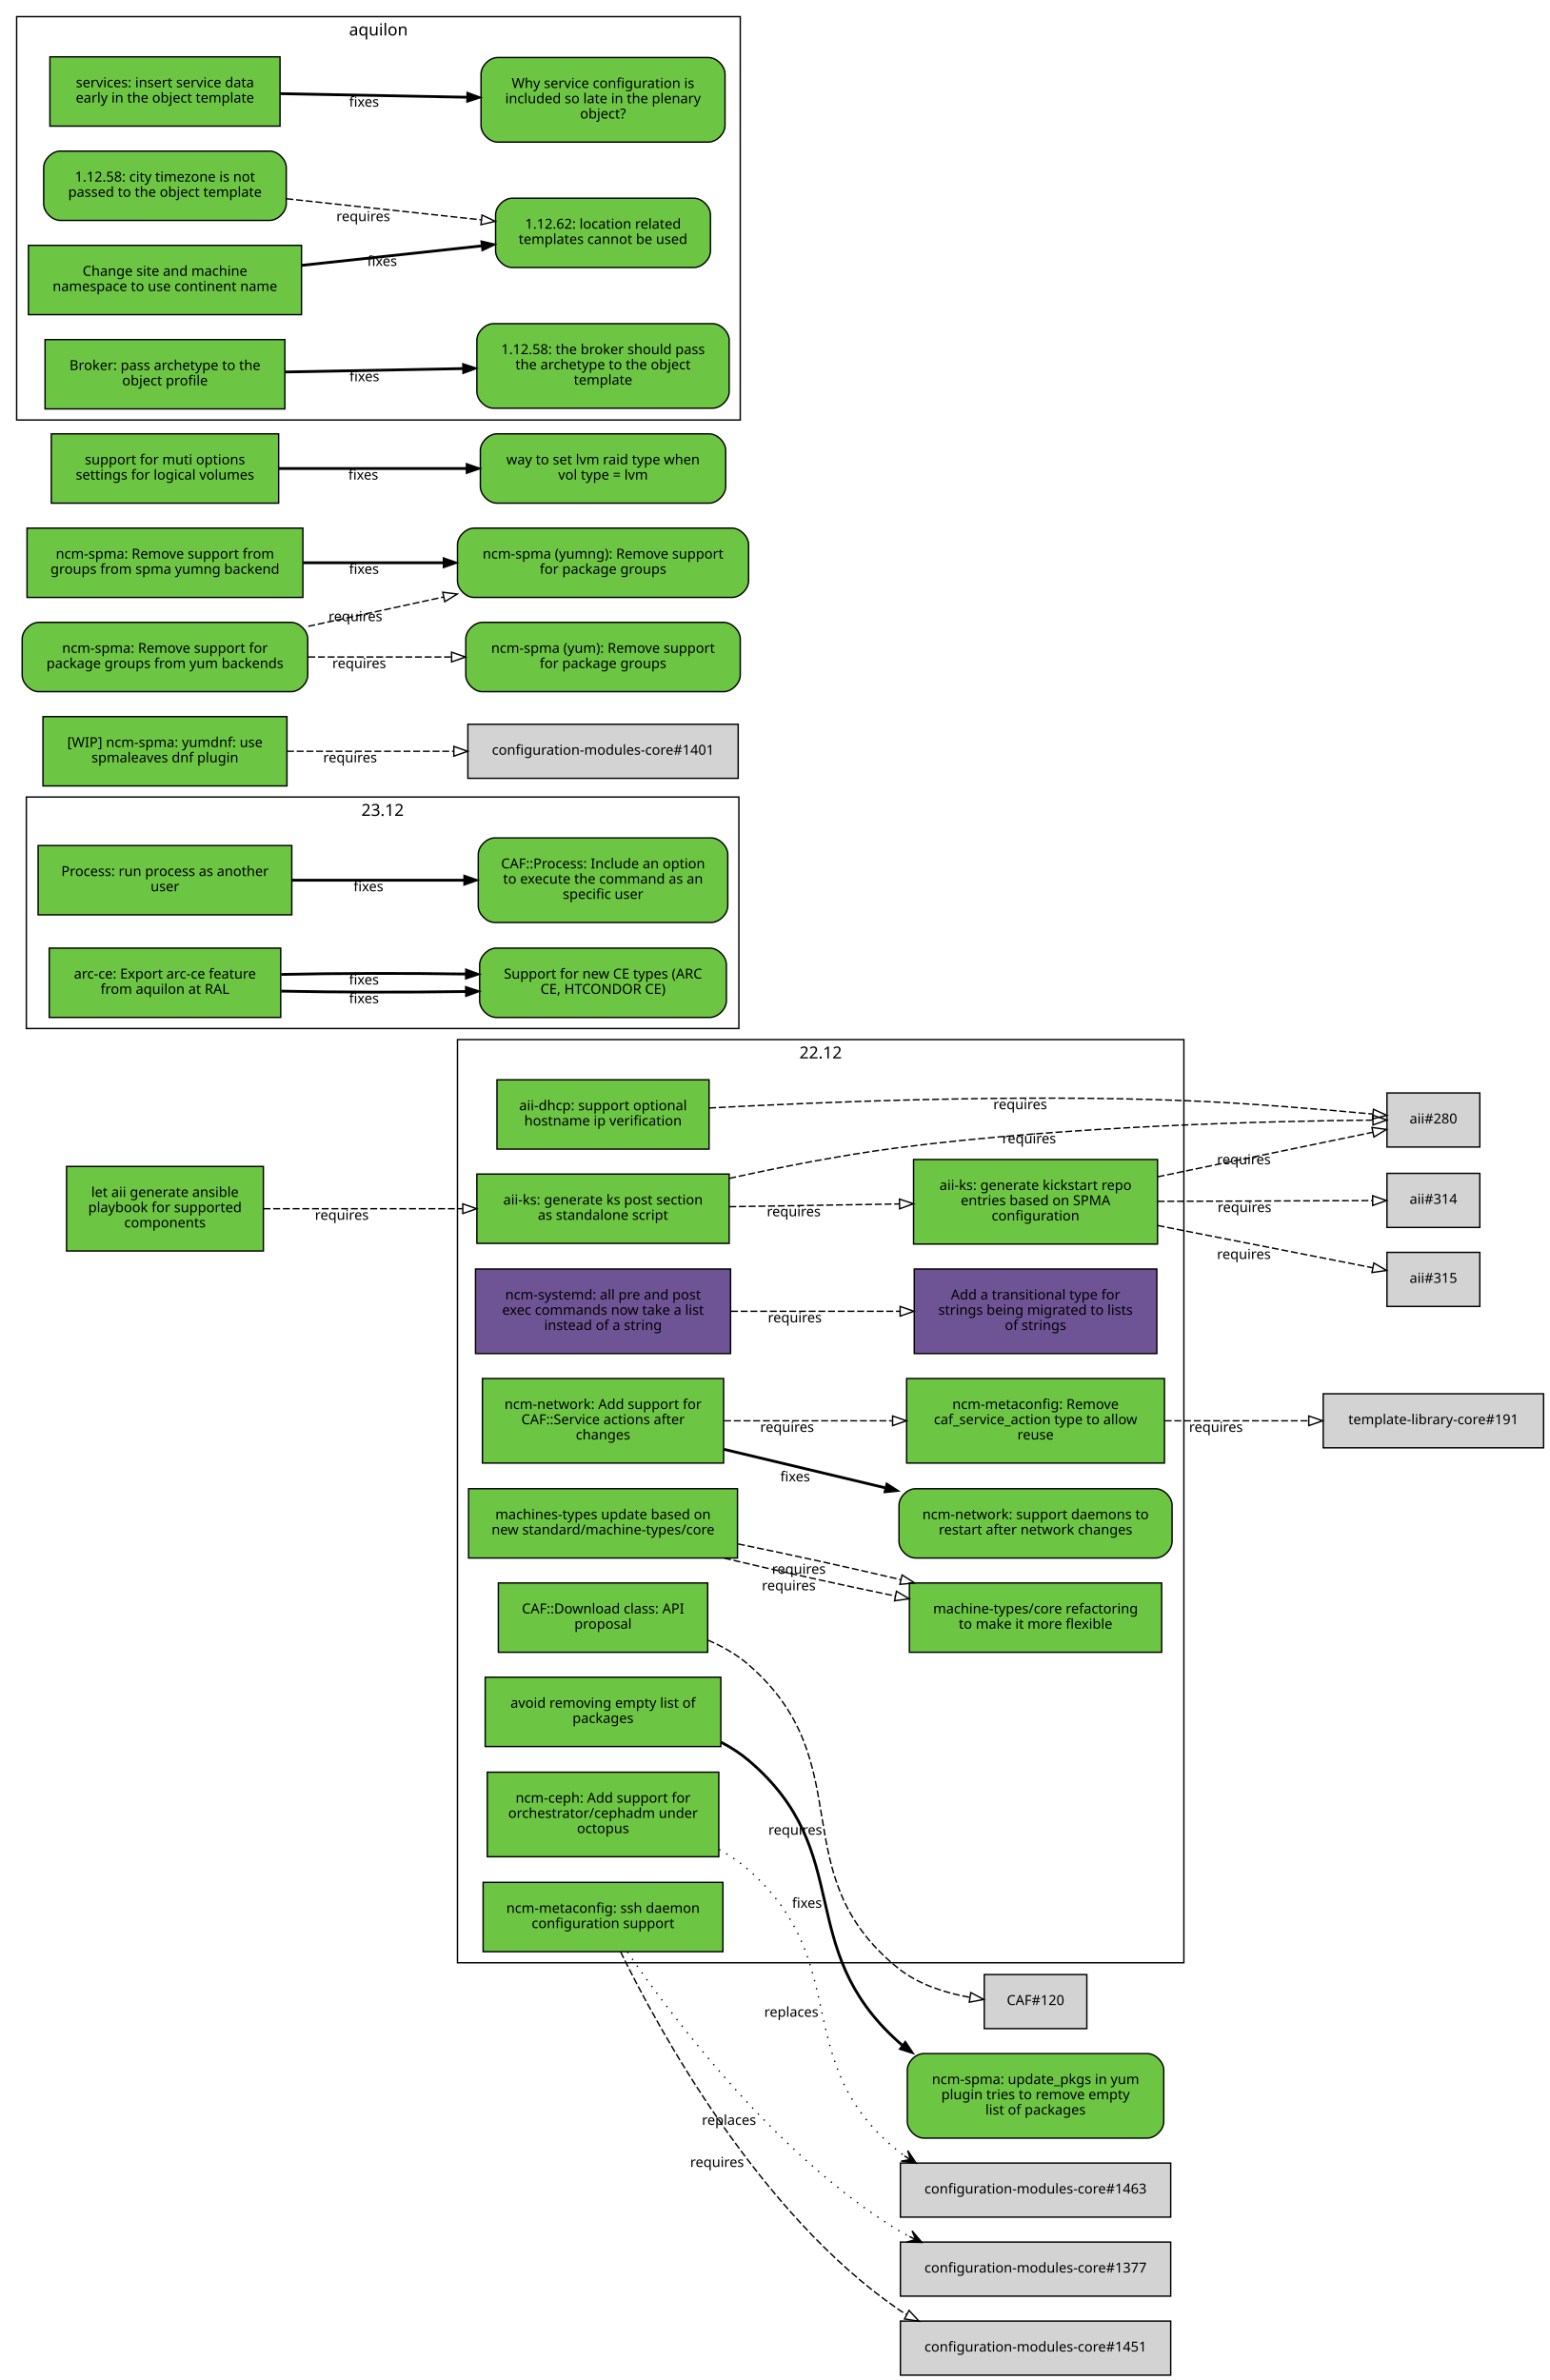
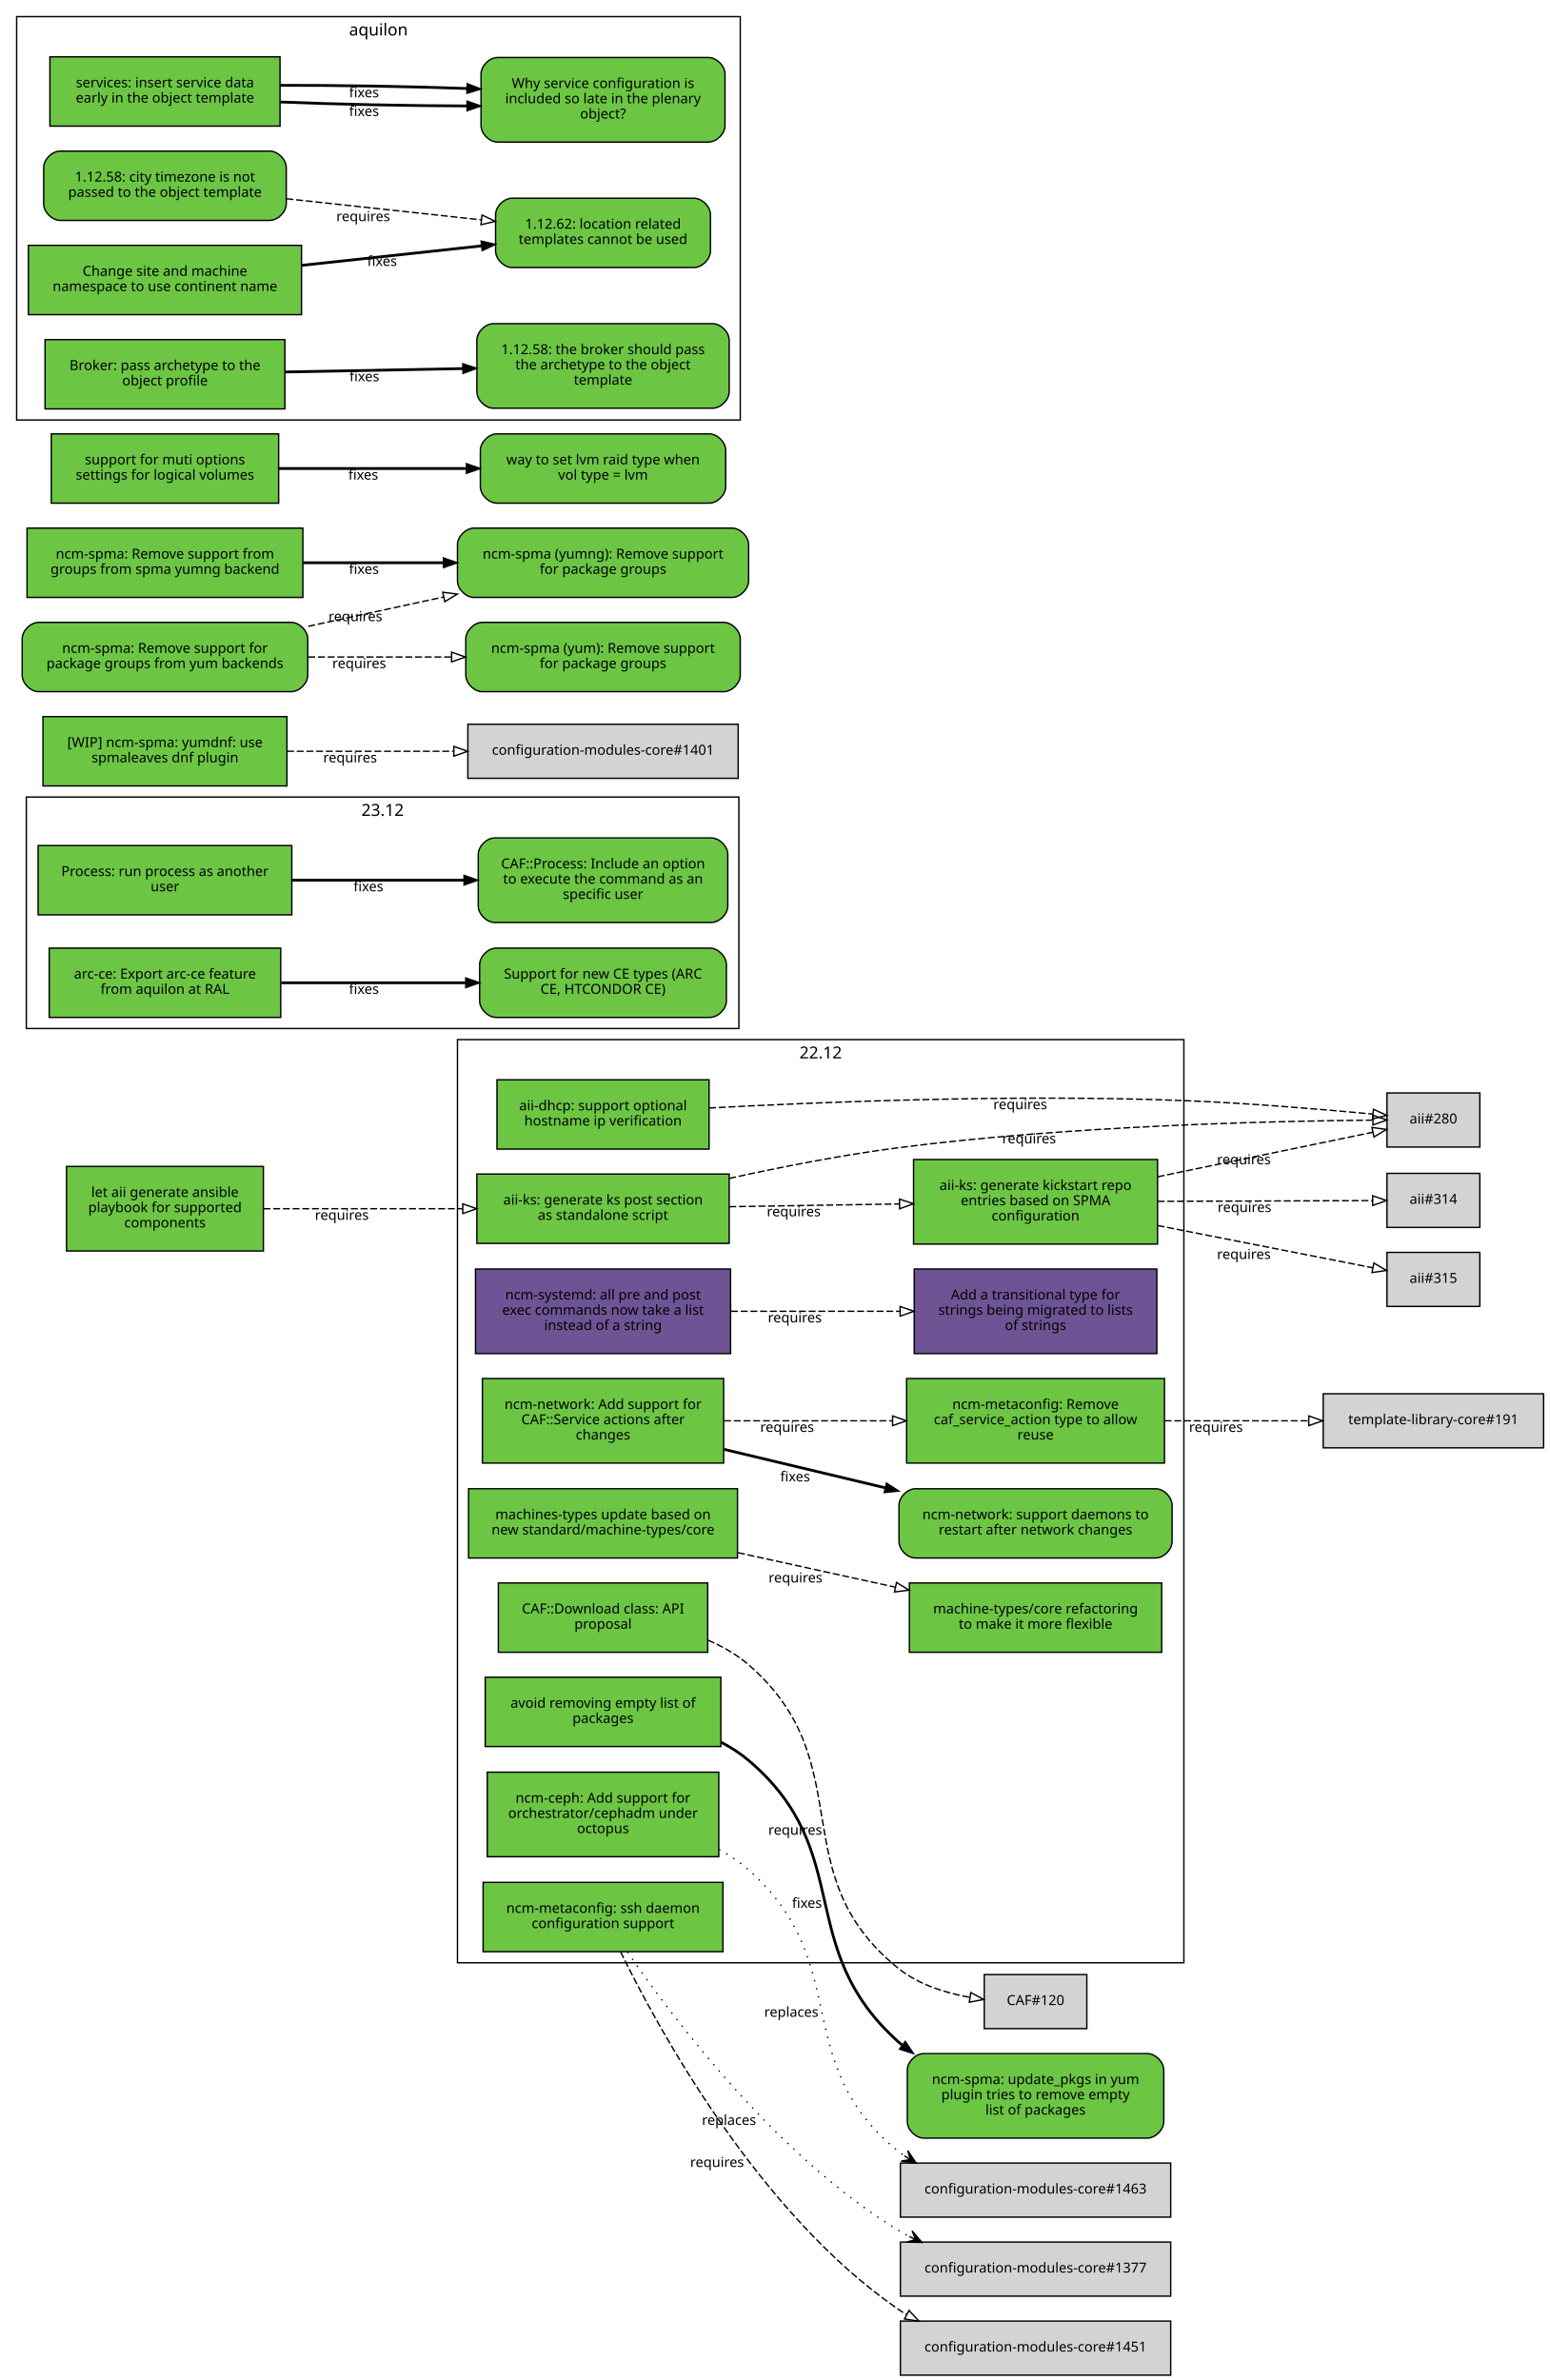
<svg xmlns="http://www.w3.org/2000/svg" xmlns:xlink="http://www.w3.org/1999/xlink" width="1118pt" height="1717pt" viewBox="0.00 0.00 1118.00 1717.00">
  <g id="graph0" class="graph" transform="scale(1 1) rotate(0) translate(4 1713)">
    <polygon fill="white" stroke="white" points="-4,5 -4,-1713 1115,-1713 1115,5 -4,5" />
    <g id="clust4" class="cluster">
      <polygon fill="none" stroke="black" points="15,-971 15,-1138 529,-1138 529,-971 15,-971" />
      <text text-anchor="middle" x="272" y="-1124.4" font-family="Sans" font-size="12.00">23.12</text>
    </g>
    <g id="clust3" class="cluster">
      <polygon fill="none" stroke="black" points="8,-1410 8,-1701 530,-1701 530,-1410 8,-1410" />
      <text text-anchor="middle" x="269" y="-1687.4" font-family="Sans" font-size="12.00">aquilon</text>
    </g>
    <g id="clust2" class="cluster">
      <polygon fill="none" stroke="black" points="326,-297 326,-963 850,-963 850,-297 326,-297" />
      <text text-anchor="middle" x="588" y="-949.4" font-family="Sans" font-size="12.00">22.12</text>
    </g>
    <g id="node1" class="node">
      <g id="a_node1">
        <a xlink:href="https://github.com/quattor/aii/pull/328" xlink:title="aii#328 (pull-request)" target="_parent">
          <polygon fill="#6cc644" stroke="black" points="522,-866 340,-866 340,-816 522,-816 522,-866" />
          <text text-anchor="middle" x="431" y="-844" font-family="Sans" font-size="10.00">aii-ks: generate ks post section</text>
          <text text-anchor="middle" x="431" y="-833" font-family="Sans" font-size="10.00">as standalone script</text>
        </a>
      </g>
    </g>
    <g id="node2" class="node">
      <polygon fill="lightgrey" stroke="black" points="1063.5,-924.5 996.5,-924.5 996.5,-885.5 1063.5,-885.5 1063.5,-924.5" />
      <text text-anchor="middle" x="1030" y="-902.5" font-family="Sans" font-size="10.00">aii#280</text>
    </g>
    <g id="edge1" class="edge">
      <path fill="none" stroke="black" stroke-dasharray="5,2" d="M522.01,-862.85C559.51,-871.124 603.643,-879.795 644,-885 767.437,-900.921 914.688,-904.265 986.027,-904.903" />
      <polygon fill="none" stroke="black" points="986.373,-908.406 996.399,-904.981 986.426,-901.406 986.373,-908.406" />
      <text text-anchor="middle" x="738.378" y="-888.167" font-family="Sans" font-size="10.00">requires</text>
    </g>
    <g id="node3" class="node">
      <g id="a_node3">
        <a xlink:href="https://github.com/quattor/aii/pull/316" xlink:title="aii#316 (pull-request)" target="_parent">
          <polygon fill="#6cc644" stroke="black" points="831,-876.5 655,-876.5 655,-815.5 831,-815.5 831,-876.5" />
          <text text-anchor="middle" x="743" y="-854.5" font-family="Sans" font-size="10.00">aii-ks: generate kickstart repo</text>
          <text text-anchor="middle" x="743" y="-843.5" font-family="Sans" font-size="10.00">entries based on SPMA</text>
          <text text-anchor="middle" x="743" y="-832.5" font-family="Sans" font-size="10.00">configuration</text>
        </a>
      </g>
    </g>
    <g id="edge2" class="edge">
      <path fill="none" stroke="black" stroke-dasharray="5,2" d="M522.081,-842.453C560.563,-843.074 605.56,-843.799 644.792,-844.432" />
      <polygon fill="none" stroke="black" points="644.843,-847.933 654.899,-844.595 644.956,-840.934 644.843,-847.933" />
      <text text-anchor="middle" x="568.561" y="-835.525" font-family="Sans" font-size="10.00">requires</text>
    </g>
    <g id="edge3" class="edge">
      <path fill="none" stroke="black" stroke-dasharray="5,2" d="M831.058,-864.023C882.518,-874.676 945.406,-887.695 986.29,-896.158" />
      <polygon fill="none" stroke="black" points="985.688,-899.608 996.19,-898.208 987.107,-892.753 985.688,-899.608" />
      <text text-anchor="middle" x="893.279" y="-873.044" font-family="Sans" font-size="10.00">requires</text>
    </g>
    <g id="node4" class="node">
      <polygon fill="lightgrey" stroke="black" points="1063.5,-866.5 996.5,-866.5 996.5,-827.5 1063.5,-827.5 1063.5,-866.5" />
      <text text-anchor="middle" x="1030" y="-844.5" font-family="Sans" font-size="10.00">aii#314</text>
    </g>
    <g id="edge4" class="edge">
      <path fill="none" stroke="black" stroke-dasharray="5,2" d="M831.058,-846.305C882.409,-846.486 945.14,-846.706 986.03,-846.849" />
      <polygon fill="none" stroke="black" points="986.177,-850.35 996.19,-846.885 986.202,-843.35 986.177,-850.35" />
      <text text-anchor="middle" x="893.741" y="-838.596" font-family="Sans" font-size="10.00">requires</text>
    </g>
    <g id="node5" class="node">
      <polygon fill="lightgrey" stroke="black" points="1063.5,-809.5 996.5,-809.5 996.5,-770.5 1063.5,-770.5 1063.5,-809.5" />
      <text text-anchor="middle" x="1030" y="-787.5" font-family="Sans" font-size="10.00">aii#315</text>
    </g>
    <g id="edge5" class="edge">
      <path fill="none" stroke="black" stroke-dasharray="5,2" d="M831.058,-828.894C882.518,-818.782 945.406,-806.425 986.29,-798.392" />
      <polygon fill="none" stroke="black" points="987.052,-801.809 996.19,-796.447 985.702,-794.941 987.052,-801.809" />
      <text text-anchor="middle" x="893.279" y="-804.738" font-family="Sans" font-size="10.00">requires</text>
    </g>
    <g id="node6" class="node">
      <g id="a_node6">
        <a xlink:href="https://github.com/quattor/aii/pull/299" xlink:title="aii#299 (pull-request)" target="_parent">
          <polygon fill="#6cc644" stroke="black" points="507.5,-934 354.5,-934 354.5,-884 507.5,-884 507.5,-934" />
          <text text-anchor="middle" x="431" y="-912" font-family="Sans" font-size="10.00">aii-dhcp: support optional</text>
          <text text-anchor="middle" x="431" y="-901" font-family="Sans" font-size="10.00">hostname ip verification</text>
        </a>
      </g>
    </g>
    <g id="edge6" class="edge">
      <path fill="none" stroke="black" stroke-dasharray="5,2" d="M507.534,-913.664C591.267,-918.168 730.317,-923.673 850,-919 896.634,-917.179 949.947,-912.699 986.175,-909.294" />
      <polygon fill="none" stroke="black" points="986.759,-912.754 996.382,-908.32 986.094,-905.786 986.759,-912.754" />
      <text text-anchor="middle" x="731.928" y="-912.779" font-family="Sans" font-size="10.00">requires</text>
    </g>
    <g id="node7" class="node">
      <g id="a_node7">
        <a xlink:href="https://github.com/quattor/aii/pull/331" xlink:title="aii#331 (pull-request)" target="_parent">
          <polygon fill="#6cc644" stroke="black" points="186,-871.5 44,-871.5 44,-810.5 186,-810.5 186,-871.5" />
          <text text-anchor="middle" x="115" y="-849.5" font-family="Sans" font-size="10.00">let aii generate ansible</text>
          <text text-anchor="middle" x="115" y="-838.5" font-family="Sans" font-size="10.00">playbook for supported</text>
          <text text-anchor="middle" x="115" y="-827.5" font-family="Sans" font-size="10.00">components</text>
        </a>
      </g>
    </g>
    <g id="edge7" class="edge">
      <path fill="none" stroke="black" stroke-dasharray="5,2" d="M186.077,-841C228.343,-841 282.883,-841 329.668,-841" />
      <polygon fill="none" stroke="black" points="329.834,-844.5 339.834,-841 329.834,-837.5 329.834,-844.5" />
      <text text-anchor="middle" x="242.574" y="-833" font-family="Sans" font-size="10.00">requires</text>
    </g>
    <g id="node8" class="node">
      <g id="a_node8">
        <a xlink:href="https://github.com/quattor/CAF/pull/257" xlink:title="CAF#257 (pull-request)" target="_parent">
          <polygon fill="#6cc644" stroke="black" points="206.5,-1103 23.5,-1103 23.5,-1053 206.5,-1053 206.5,-1103" />
          <text text-anchor="middle" x="115" y="-1081" font-family="Sans" font-size="10.00">Process: run process as another</text>
          <text text-anchor="middle" x="115" y="-1070" font-family="Sans" font-size="10.00">user</text>
        </a>
      </g>
    </g>
    <g id="node9" class="node">
      <g id="a_node9">
        <a xlink:href="https://github.com/quattor/CAF/issues/253" xlink:title="CAF#253 (issue)" target="_parent">
          <path fill="#6cc644" stroke="black" d="M509,-1108.5C509,-1108.5 353,-1108.5 353,-1108.5 347,-1108.5 341,-1102.5 341,-1096.5 341,-1096.5 341,-1059.5 341,-1059.5 341,-1053.5 347,-1047.5 353,-1047.5 353,-1047.5 509,-1047.5 509,-1047.5 515,-1047.5 521,-1053.5 521,-1059.5 521,-1059.5 521,-1096.5 521,-1096.5 521,-1102.5 515,-1108.5 509,-1108.5" />
          <text text-anchor="middle" x="431" y="-1086.5" font-family="Sans" font-size="10.00">CAF::Process: Include an option</text>
          <text text-anchor="middle" x="431" y="-1075.5" font-family="Sans" font-size="10.00">to execute the command as an</text>
          <text text-anchor="middle" x="431" y="-1064.5" font-family="Sans" font-size="10.00">specific user</text>
        </a>
      </g>
    </g>
    <g id="edge8" class="edge">
      <path fill="none" stroke="black" stroke-width="2" d="M206.822,-1078C245.561,-1078 290.88,-1078 330.522,-1078" />
      <polygon fill="black" stroke="black" points="330.737,-1081.5 340.737,-1078 330.737,-1074.5 330.737,-1081.5" />
      <text text-anchor="middle" x="261.782" y="-1070" font-family="Sans" font-size="10.00">fixes</text>
    </g>
    <g id="node10" class="node">
      <g id="a_node10">
        <a xlink:href="https://github.com/quattor/CAF/pull/110" xlink:title="CAF#110 (pull-request)" target="_parent">
          <polygon fill="#6cc644" stroke="black" points="506.5,-571 355.5,-571 355.5,-521 506.5,-521 506.5,-571" />
          <text text-anchor="middle" x="431" y="-549" font-family="Sans" font-size="10.00">CAF::Download class: API</text>
          <text text-anchor="middle" x="431" y="-538" font-family="Sans" font-size="10.00">proposal</text>
        </a>
      </g>
    </g>
    <g id="node11" class="node">
      <polygon fill="lightgrey" stroke="black" points="780,-288.5 706,-288.5 706,-249.5 780,-249.5 780,-288.5" />
      <text text-anchor="middle" x="743" y="-266.5" font-family="Sans" font-size="10.00">CAF#120</text>
    </g>
    <g id="edge9" class="edge">
      <path fill="none" stroke="black" stroke-dasharray="5,2" d="M506.663,-529.743C517.272,-525.203 527.46,-519.404 536,-512 617.996,-440.906 559.369,-360.936 644,-293 658.502,-281.359 677.83,-275.245 695.487,-272.077" />
      <polygon fill="none" stroke="black" points="696.281,-275.497 705.641,-270.532 695.228,-268.576 696.281,-275.497" />
      <text text-anchor="middle" x="569.666" y="-389.376" font-family="Sans" font-size="10.00">requires</text>
    </g>
    <g id="node12" class="node">
      <g id="a_node12">
        <a xlink:href="https://github.com/quattor/configuration-modules-core/pull/1554" xlink:title="configuration-modules-core#1554 (pull-request)" target="_parent">
          <polygon fill="#6cc644" stroke="black" points="516,-503 346,-503 346,-453 516,-453 516,-503" />
          <text text-anchor="middle" x="431" y="-481" font-family="Sans" font-size="10.00">avoid removing empty list of</text>
          <text text-anchor="middle" x="431" y="-470" font-family="Sans" font-size="10.00">packages</text>
        </a>
      </g>
    </g>
    <g id="node13" class="node">
      <g id="a_node13">
        <a xlink:href="https://github.com/quattor/configuration-modules-core/issues/1553" xlink:title="configuration-modules-core#1553 (issue)" target="_parent">
          <path fill="#6cc644" stroke="black" d="M823.5,-231.5C823.5,-231.5 662.5,-231.5 662.5,-231.5 656.5,-231.5 650.5,-225.5 650.5,-219.5 650.5,-219.5 650.5,-182.5 650.5,-182.5 650.5,-176.5 656.5,-170.5 662.5,-170.5 662.5,-170.5 823.5,-170.5 823.5,-170.5 829.5,-170.5 835.5,-176.5 835.5,-182.5 835.5,-182.5 835.5,-219.5 835.5,-219.5 835.5,-225.5 829.5,-231.5 823.5,-231.5" />
          <text text-anchor="middle" x="743" y="-209.5" font-family="Sans" font-size="10.00">ncm-spma: update_pkgs in yum</text>
          <text text-anchor="middle" x="743" y="-198.5" font-family="Sans" font-size="10.00">plugin tries to remove empty</text>
          <text text-anchor="middle" x="743" y="-187.5" font-family="Sans" font-size="10.00">list of packages</text>
        </a>
      </g>
    </g>
    <g id="edge10" class="edge">
      <path fill="none" stroke="black" stroke-width="2" d="M516.245,-456.094C523.325,-452.382 530.042,-448.051 536,-443 613.95,-376.91 567.867,-308.175 644,-240 644.853,-239.237 645.722,-238.487 646.607,-237.751" />
      <polygon fill="black" stroke="black" points="649.049,-240.295 654.952,-231.497 644.851,-234.694 649.049,-240.295" />
      <text text-anchor="middle" x="578.136" y="-336.67" font-family="Sans" font-size="10.00">fixes</text>
    </g>
    <g id="node14" class="node">
      <g id="a_node14">
        <a xlink:href="https://github.com/quattor/configuration-modules-core/pull/1490" xlink:title="configuration-modules-core#1490 (pull-request)" target="_parent">
          <polygon fill="#6cc644" stroke="black" points="514.5,-434.5 347.5,-434.5 347.5,-373.5 514.5,-373.5 514.5,-434.5" />
          <text text-anchor="middle" x="431" y="-412.5" font-family="Sans" font-size="10.00">ncm-ceph: Add support for</text>
          <text text-anchor="middle" x="431" y="-401.5" font-family="Sans" font-size="10.00">orchestrator/cephadm under</text>
          <text text-anchor="middle" x="431" y="-390.5" font-family="Sans" font-size="10.00">octopus</text>
        </a>
      </g>
    </g>
    <g id="node15" class="node">
      <polygon fill="lightgrey" stroke="black" points="840.5,-152.5 645.5,-152.5 645.5,-113.5 840.5,-113.5 840.5,-152.5" />
      <text text-anchor="middle" x="743" y="-130.5" font-family="Sans" font-size="10.00">configuration-modules-core#1463</text>
    </g>
    <g id="edge11" class="edge">
      <path fill="none" stroke="black" stroke-dasharray="1,5" d="M514.726,-378.745C522.371,-374.525 529.626,-369.641 536,-364 612.526,-296.267 564.54,-225.267 644,-161 645.372,-159.891 646.785,-158.825 648.235,-157.802" />
      <polygon fill="black" stroke="black" points="656.899,-152.392 650.801,-161.505 652.658,-155.04 648.417,-157.688 648.417,-157.688 648.417,-157.688 652.658,-155.04 646.034,-153.871 656.899,-152.392 656.899,-152.392" />
      <text text-anchor="middle" x="566.844" y="-258.019" font-family="Sans" font-size="10.00">replaces</text>
    </g>
    <g id="node16" class="node">
      <g id="a_node16">
        <a xlink:href="https://github.com/quattor/configuration-modules-core/pull/1464" xlink:title="configuration-modules-core#1464 (pull-request)" target="_parent">
          <polygon fill="#6e5494" stroke="black" points="523,-797.5 339,-797.5 339,-736.5 523,-736.5 523,-797.5" />
          <text text-anchor="middle" x="431" y="-775.5" font-family="Sans" font-size="10.00">ncm-systemd: all pre and post</text>
          <text text-anchor="middle" x="431" y="-764.5" font-family="Sans" font-size="10.00">exec commands now take a list</text>
          <text text-anchor="middle" x="431" y="-753.5" font-family="Sans" font-size="10.00">instead of a string</text>
        </a>
      </g>
    </g>
    <g id="node17" class="node">
      <g id="a_node17">
        <a xlink:href="https://github.com/quattor/template-library-core/pull/212" xlink:title="template-library-core#212 (pull-request)" target="_parent">
          <polygon fill="#6e5494" stroke="black" points="830.5,-797.5 655.5,-797.5 655.5,-736.5 830.5,-736.5 830.5,-797.5" />
          <text text-anchor="middle" x="743" y="-775.5" font-family="Sans" font-size="10.00">Add a transitional type for</text>
          <text text-anchor="middle" x="743" y="-764.5" font-family="Sans" font-size="10.00">strings being migrated to lists</text>
          <text text-anchor="middle" x="743" y="-753.5" font-family="Sans" font-size="10.00">of strings</text>
        </a>
      </g>
    </g>
    <g id="edge12" class="edge">
      <path fill="none" stroke="black" stroke-dasharray="5,2" d="M523.334,-767C561.615,-767 606.168,-767 645.032,-767" />
      <polygon fill="none" stroke="black" points="645.306,-770.5 655.306,-767 645.306,-763.5 645.306,-770.5" />
      <text text-anchor="middle" x="569.323" y="-759" font-family="Sans" font-size="10.00">requires</text>
    </g>
    <g id="node18" class="node">
      <g id="a_node18">
        <a xlink:href="https://github.com/quattor/configuration-modules-core/pull/1452" xlink:title="configuration-modules-core#1452 (pull-request)" target="_parent">
          <polygon fill="#6cc644" stroke="black" points="517.5,-355 344.5,-355 344.5,-305 517.5,-305 517.5,-355" />
          <text text-anchor="middle" x="431" y="-333" font-family="Sans" font-size="10.00">ncm-metaconfig: ssh daemon</text>
          <text text-anchor="middle" x="431" y="-322" font-family="Sans" font-size="10.00">configuration support</text>
        </a>
      </g>
    </g>
    <g id="node19" class="node">
      <polygon fill="lightgrey" stroke="black" points="840.5,-95.5 645.5,-95.5 645.5,-56.5 840.5,-56.5 840.5,-95.5" />
      <text text-anchor="middle" x="743" y="-73.5" font-family="Sans" font-size="10.00">configuration-modules-core#1377</text>
    </g>
    <g id="edge13" class="edge">
      <path fill="none" stroke="black" stroke-dasharray="1,5" d="M448.592,-304.774C480.663,-258.023 555.825,-157.797 644,-104 646.514,-102.466 649.115,-101.014 651.781,-99.638" />
      <polygon fill="black" stroke="black" points="661.066,-95.252 653.946,-103.593 656.545,-97.388 652.024,-99.524 652.024,-99.524 652.024,-99.524 656.545,-97.388 650.102,-95.455 661.066,-95.252 661.066,-95.252" />
      <text text-anchor="middle" x="521.876" y="-180.055" font-family="Sans" font-size="10.00">replaces</text>
    </g>
    <g id="node20" class="node">
      <polygon fill="lightgrey" stroke="black" points="840.5,-38.5 645.5,-38.5 645.5,0.5 840.5,0.5 840.5,-38.5" />
      <text text-anchor="middle" x="743" y="-16.5" font-family="Sans" font-size="10.00">configuration-modules-core#1451</text>
    </g>
    <g id="edge14" class="edge">
      <path fill="none" stroke="black" stroke-dasharray="5,2" d="M443.682,-304.881C470.729,-249.528 543.134,-116.463 644,-47 645.895,-45.695 647.849,-44.451 649.853,-43.264" />
      <polygon fill="none" stroke="black" points="651.751,-46.219 658.922,-38.42 648.453,-40.044 651.751,-46.219" />
      <text text-anchor="middle" x="513.239" y="-149.689" font-family="Sans" font-size="10.00">requires</text>
    </g>
    <g id="node21" class="node">
      <g id="a_node21">
        <a xlink:href="https://github.com/quattor/configuration-modules-core/pull/1336" xlink:title="configuration-modules-core#1336 (pull-request)" target="_parent">
          <polygon fill="#6cc644" stroke="black" points="518,-718.5 344,-718.5 344,-657.5 518,-657.5 518,-718.5" />
          <text text-anchor="middle" x="431" y="-696.5" font-family="Sans" font-size="10.00">ncm-network: Add support for</text>
          <text text-anchor="middle" x="431" y="-685.5" font-family="Sans" font-size="10.00">CAF::Service actions after</text>
          <text text-anchor="middle" x="431" y="-674.5" font-family="Sans" font-size="10.00">changes</text>
        </a>
      </g>
    </g>
    <g id="node22" class="node">
      <g id="a_node22">
        <a xlink:href="https://github.com/quattor/configuration-modules-core/pull/1335" xlink:title="configuration-modules-core#1335 (pull-request)" target="_parent">
          <polygon fill="#6cc644" stroke="black" points="836,-718.5 650,-718.5 650,-657.5 836,-657.5 836,-718.5" />
          <text text-anchor="middle" x="743" y="-696.5" font-family="Sans" font-size="10.00">ncm-metaconfig: Remove</text>
          <text text-anchor="middle" x="743" y="-685.5" font-family="Sans" font-size="10.00">caf_service_action type to allow</text>
          <text text-anchor="middle" x="743" y="-674.5" font-family="Sans" font-size="10.00">reuse</text>
        </a>
      </g>
    </g>
    <g id="edge15" class="edge">
      <path fill="none" stroke="black" stroke-dasharray="5,2" d="M518.352,-688C556.011,-688 600.444,-688 639.742,-688" />
      <polygon fill="none" stroke="black" points="639.88,-691.5 649.88,-688 639.88,-684.5 639.88,-691.5" />
      <text text-anchor="middle" x="563.78" y="-680" font-family="Sans" font-size="10.00">requires</text>
    </g>
    <g id="node23" class="node">
      <g id="a_node23">
        <a xlink:href="https://github.com/quattor/configuration-modules-core/issues/1071" xlink:title="configuration-modules-core#1071 (issue)" target="_parent">
          <path fill="#6cc644" stroke="black" d="M829.5,-639C829.5,-639 656.5,-639 656.5,-639 650.5,-639 644.5,-633 644.5,-627 644.5,-627 644.5,-601 644.5,-601 644.5,-595 650.5,-589 656.5,-589 656.5,-589 829.5,-589 829.5,-589 835.5,-589 841.5,-595 841.5,-601 841.5,-601 841.5,-627 841.5,-627 841.5,-633 835.5,-639 829.5,-639" />
          <text text-anchor="middle" x="743" y="-617" font-family="Sans" font-size="10.00">ncm-network: support daemons to</text>
          <text text-anchor="middle" x="743" y="-606" font-family="Sans" font-size="10.00">restart after network changes</text>
        </a>
      </g>
    </g>
    <g id="edge16" class="edge">
      <path fill="none" stroke="black" stroke-width="2" d="M518.352,-667.387C554.286,-658.809 596.389,-648.759 634.312,-639.706" />
      <polygon fill="black" stroke="black" points="635.457,-643.031 644.371,-637.305 633.832,-636.223 635.457,-643.031" />
      <text text-anchor="middle" x="569.612" y="-644.286" font-family="Sans" font-size="10.00">fixes</text>
    </g>
    <g id="node24" class="node">
      <polygon fill="lightgrey" stroke="black" points="1109.5,-707.5 950.5,-707.5 950.5,-668.5 1109.5,-668.5 1109.5,-707.5" />
      <text text-anchor="middle" x="1030" y="-685.5" font-family="Sans" font-size="10.00">template-library-core#191</text>
    </g>
    <g id="edge17" class="edge">
      <path fill="none" stroke="black" stroke-dasharray="5,2" d="M836.138,-688C869.447,-688 906.968,-688 940.003,-688" />
      <polygon fill="none" stroke="black" points="940.101,-691.5 950.101,-688 940.101,-684.5 940.101,-691.5" />
      <text text-anchor="middle" x="873.142" y="-680" font-family="Sans" font-size="10.00">requires</text>
    </g>
    <g id="node25" class="node">
      <g id="a_node25">
        <a xlink:href="https://github.com/quattor/configuration-modules-core/pull/1507" xlink:title="configuration-modules-core#1507 (pull-request)" target="_parent">
          <polygon fill="#6cc644" stroke="black" points="203,-1196 27,-1196 27,-1146 203,-1146 203,-1196" />
          <text text-anchor="middle" x="115" y="-1174" font-family="Sans" font-size="10.00">[WIP] ncm-spma: yumdnf: use</text>
          <text text-anchor="middle" x="115" y="-1163" font-family="Sans" font-size="10.00">spmaleaves dnf plugin</text>
        </a>
      </g>
    </g>
    <g id="node26" class="node">
      <polygon fill="lightgrey" stroke="black" points="528.5,-1190.5 333.5,-1190.5 333.5,-1151.5 528.5,-1151.5 528.5,-1190.5" />
      <text text-anchor="middle" x="431" y="-1168.5" font-family="Sans" font-size="10.00">configuration-modules-core#1401</text>
    </g>
    <g id="edge18" class="edge">
      <path fill="none" stroke="black" stroke-dasharray="5,2" d="M203.05,-1171C240.203,-1171 283.927,-1171 323.027,-1171" />
      <polygon fill="none" stroke="black" points="323.391,-1174.5 333.391,-1171 323.391,-1167.5 323.391,-1174.5" />
      <text text-anchor="middle" x="248.549" y="-1163" font-family="Sans" font-size="10.00">requires</text>
    </g>
    <g id="node27" class="node">
      <g id="a_node27">
        <a xlink:href="https://github.com/quattor/configuration-modules-core/pull/1148" xlink:title="configuration-modules-core#1148 (pull-request)" target="_parent">
          <polygon fill="#6cc644" stroke="black" points="214.5,-1332 15.5,-1332 15.5,-1282 214.5,-1282 214.5,-1332" />
          <text text-anchor="middle" x="115" y="-1310" font-family="Sans" font-size="10.00">ncm-spma: Remove support from</text>
          <text text-anchor="middle" x="115" y="-1299" font-family="Sans" font-size="10.00">groups from spma yumng backend</text>
        </a>
      </g>
    </g>
    <g id="node28" class="node">
      <g id="a_node28">
        <a xlink:href="https://github.com/quattor/configuration-modules-core/issues/952" xlink:title="configuration-modules-core#952 (issue)" target="_parent">
          <path fill="#6cc644" stroke="black" d="M524,-1332C524,-1332 338,-1332 338,-1332 332,-1332 326,-1326 326,-1320 326,-1320 326,-1294 326,-1294 326,-1288 332,-1282 338,-1282 338,-1282 524,-1282 524,-1282 530,-1282 536,-1288 536,-1294 536,-1294 536,-1320 536,-1320 536,-1326 530,-1332 524,-1332" />
          <text text-anchor="middle" x="431" y="-1310" font-family="Sans" font-size="10.00">ncm-spma (yumng): Remove support</text>
          <text text-anchor="middle" x="431" y="-1299" font-family="Sans" font-size="10.00">for package groups</text>
        </a>
      </g>
    </g>
    <g id="edge19" class="edge">
      <path fill="none" stroke="black" stroke-width="2" d="M214.921,-1307C246.933,-1307 282.695,-1307 315.726,-1307" />
      <polygon fill="black" stroke="black" points="315.883,-1310.5 325.883,-1307 315.882,-1303.5 315.883,-1310.5" />
      <text text-anchor="middle" x="258.546" y="-1299" font-family="Sans" font-size="10.00">fixes</text>
    </g>
    <g id="node29" class="node">
      <g id="a_node29">
        <a xlink:href="https://github.com/quattor/configuration-modules-core/issues/950" xlink:title="configuration-modules-core#950 (issue)" target="_parent">
          <path fill="#6cc644" stroke="black" d="M206,-1264C206,-1264 24,-1264 24,-1264 18,-1264 12,-1258 12,-1252 12,-1252 12,-1226 12,-1226 12,-1220 18,-1214 24,-1214 24,-1214 206,-1214 206,-1214 212,-1214 218,-1220 218,-1226 218,-1226 218,-1252 218,-1252 218,-1258 212,-1264 206,-1264" />
          <text text-anchor="middle" x="115" y="-1242" font-family="Sans" font-size="10.00">ncm-spma: Remove support for</text>
          <text text-anchor="middle" x="115" y="-1231" font-family="Sans" font-size="10.00">package groups from yum backends</text>
        </a>
      </g>
    </g>
    <g id="node30" class="node">
      <g id="a_node30">
        <a xlink:href="https://github.com/quattor/configuration-modules-core/issues/951" xlink:title="configuration-modules-core#951 (issue)" target="_parent">
          <path fill="#6cc644" stroke="black" d="M518,-1264C518,-1264 344,-1264 344,-1264 338,-1264 332,-1258 332,-1252 332,-1252 332,-1226 332,-1226 332,-1220 338,-1214 344,-1214 344,-1214 518,-1214 518,-1214 524,-1214 530,-1220 530,-1226 530,-1226 530,-1252 530,-1252 530,-1258 524,-1264 518,-1264" />
          <text text-anchor="middle" x="431" y="-1242" font-family="Sans" font-size="10.00">ncm-spma (yum): Remove support</text>
          <text text-anchor="middle" x="431" y="-1231" font-family="Sans" font-size="10.00">for package groups</text>
        </a>
      </g>
    </g>
    <g id="edge20" class="edge">
      <path fill="none" stroke="black" stroke-dasharray="5,2" d="M218.381,-1239C251.386,-1239 288.071,-1239 321.502,-1239" />
      <polygon fill="none" stroke="black" points="321.765,-1242.5 331.765,-1239 321.765,-1235.5 321.765,-1242.5" />
      <text text-anchor="middle" x="255.107" y="-1231" font-family="Sans" font-size="10.00">requires</text>
    </g>
    <g id="edge21" class="edge">
      <path fill="none" stroke="black" stroke-dasharray="5,2" d="M218.381,-1261.17C249.602,-1267.93 284.116,-1275.41 316.053,-1282.32" />
      <polygon fill="none" stroke="black" points="315.361,-1285.75 325.876,-1284.45 316.843,-1278.91 315.361,-1285.75" />
      <text text-anchor="middle" x="252.372" y="-1264.86" font-family="Sans" font-size="10.00">requires</text>
    </g>
    <g id="node31" class="node">
      <g id="a_node31">
        <a xlink:href="https://github.com/quattor/template-library-grid/pull/241" xlink:title="template-library-grid#241 (pull-request)" target="_parent">
          <polygon fill="#6cc644" stroke="black" points="528,-639 334,-639 334,-589 528,-589 528,-639" />
          <text text-anchor="middle" x="431" y="-617" font-family="Sans" font-size="10.00">machines-types update based on</text>
          <text text-anchor="middle" x="431" y="-606" font-family="Sans" font-size="10.00">new standard/machine-types/core</text>
        </a>
      </g>
    </g>
    <g id="node32" class="node">
      <g id="a_node32">
        <a xlink:href="https://github.com/quattor/template-library-standard/pull/140" xlink:title="template-library-standard#140 (pull-request)" target="_parent">
          <polygon fill="#6cc644" stroke="black" points="834,-571 652,-571 652,-521 834,-521 834,-571" />
          <text text-anchor="middle" x="743" y="-549" font-family="Sans" font-size="10.00">machine-types/core refactoring</text>
          <text text-anchor="middle" x="743" y="-538" font-family="Sans" font-size="10.00">to make it more flexible</text>
        </a>
      </g>
    </g>
    <g id="edge22" class="edge">
-       <path fill="none" stroke="black" stroke-dasharray="5,2" d="M518.352,-588.935C556.669,-579.783 601.999,-569.76 641.797,-561.62" />
-       <polygon fill="none" stroke="black" points="642.684,-565.011 651.789,-559.592 641.292,-558.151 642.684,-565.011" />
-       <text text-anchor="middle" x="564.961" y="-565.698" font-family="Sans" font-size="10.00">requires</text>
-     </g>
-     <g id="edge24" class="edge">
-       <path fill="none" stroke="black" stroke-dasharray="5,2" d="M528.387,-599.158C565.75,-591.562 608.441,-582.196 645.787,-573.403" />
-       <polygon fill="none" stroke="black" points="646.741,-576.774 655.664,-571.061 645.126,-569.963 646.741,-576.774" />
-       <text text-anchor="middle" x="572.252" y="-577.595" font-family="Sans" font-size="10.00">requires</text>
+       <path fill="none" stroke="black" stroke-dasharray="5,2" d="M528.387,-592.857C564.372,-584.964 605.301,-575.986 641.636,-568.015" />
+       <polygon fill="none" stroke="black" points="642.736,-571.357 651.754,-565.796 641.237,-564.52 642.736,-571.357" />
+       <text text-anchor="middle" x="569.849" y="-571.375" font-family="Sans" font-size="10.00">requires</text>
    </g>
    <g id="node33" class="node">
      <g id="a_node33">
        <a xlink:href="https://github.com/quattor/template-library-grid/pull/232" xlink:title="template-library-grid#232 (pull-request)" target="_parent">
          <polygon fill="#6cc644" stroke="black" points="198.5,-1029 31.5,-1029 31.5,-979 198.5,-979 198.5,-1029" />
          <text text-anchor="middle" x="115" y="-1007" font-family="Sans" font-size="10.00">arc-ce: Export arc-ce feature</text>
          <text text-anchor="middle" x="115" y="-996" font-family="Sans" font-size="10.00">from aquilon at RAL</text>
        </a>
      </g>
    </g>
    <g id="node34" class="node">
      <g id="a_node34">
        <a xlink:href="https://github.com/quattor/template-library-grid/issues/221" xlink:title="template-library-grid#221 (issue)" target="_parent">
          <path fill="#6cc644" stroke="black" d="M508,-1029C508,-1029 354,-1029 354,-1029 348,-1029 342,-1023 342,-1017 342,-1017 342,-991 342,-991 342,-985 348,-979 354,-979 354,-979 508,-979 508,-979 514,-979 520,-985 520,-991 520,-991 520,-1017 520,-1017 520,-1023 514,-1029 508,-1029" />
          <text text-anchor="middle" x="431" y="-1007" font-family="Sans" font-size="10.00">Support for new CE types (ARC</text>
          <text text-anchor="middle" x="431" y="-996" font-family="Sans" font-size="10.00">CE, HTCONDOR CE)</text>
        </a>
      </g>
    </g>
    <g id="edge23" class="edge">
-       <path fill="none" stroke="black" stroke-width="2" d="M198.911,-997.968C239.702,-997.115 289.151,-997.022 331.823,-997.69" />
-       <polygon fill="black" stroke="black" points="331.888,-1001.19 341.947,-997.865 332.01,-994.193 331.888,-1001.19" />
-       <text text-anchor="middle" x="258.543" y="-989.251" font-family="Sans" font-size="10.00">fixes</text>
-     </g>
-     <g id="edge25" class="edge">
-       <path fill="none" stroke="black" stroke-width="2" d="M198.911,-1010.03C239.702,-1010.89 289.151,-1010.98 331.823,-1010.31" />
-       <polygon fill="black" stroke="black" points="332.01,-1013.81 341.947,-1010.13 331.888,-1006.81 332.01,-1013.81" />
-       <text text-anchor="middle" x="258.543" y="-1002.75" font-family="Sans" font-size="10.00">fixes</text>
+       <path fill="none" stroke="black" stroke-width="2" d="M198.911,-1004C239.702,-1004 289.151,-1004 331.823,-1004" />
+       <polygon fill="black" stroke="black" points="331.947,-1007.5 341.947,-1004 331.947,-1000.5 331.947,-1007.5" />
+       <text text-anchor="middle" x="258.543" y="-996" font-family="Sans" font-size="10.00">fixes</text>
    </g>
    <g id="node35" class="node">
      <g id="a_node35">
        <a xlink:href="https://github.com/quattor/template-library-standard/pull/151" xlink:title="template-library-standard#151 (pull-request)" target="_parent">
          <polygon fill="#6cc644" stroke="black" points="197,-1400 33,-1400 33,-1350 197,-1350 197,-1400" />
          <text text-anchor="middle" x="115" y="-1378" font-family="Sans" font-size="10.00">support for muti options</text>
          <text text-anchor="middle" x="115" y="-1367" font-family="Sans" font-size="10.00">settings for logical volumes</text>
        </a>
      </g>
    </g>
    <g id="node36" class="node">
      <g id="a_node36">
        <a xlink:href="https://github.com/quattor/template-library-standard/issues/150" xlink:title="template-library-standard#150 (issue)" target="_parent">
          <path fill="#6cc644" stroke="black" d="M507.5,-1400C507.5,-1400 354.5,-1400 354.5,-1400 348.5,-1400 342.5,-1394 342.5,-1388 342.5,-1388 342.5,-1362 342.5,-1362 342.5,-1356 348.5,-1350 354.5,-1350 354.5,-1350 507.5,-1350 507.5,-1350 513.5,-1350 519.5,-1356 519.5,-1362 519.5,-1362 519.5,-1388 519.5,-1388 519.5,-1394 513.5,-1400 507.5,-1400" />
          <text text-anchor="middle" x="431" y="-1378" font-family="Sans" font-size="10.00">way to set lvm raid type when</text>
          <text text-anchor="middle" x="431" y="-1367" font-family="Sans" font-size="10.00">vol type = lvm</text>
        </a>
      </g>
    </g>
-     <g id="edge26" class="edge">
+     <g id="edge24" class="edge">
      <path fill="none" stroke="black" stroke-width="2" d="M197.271,-1375C238.574,-1375 289.071,-1375 332.459,-1375" />
      <polygon fill="black" stroke="black" points="332.461,-1378.5 342.461,-1375 332.461,-1371.5 332.461,-1378.5" />
      <text text-anchor="middle" x="258.071" y="-1367" font-family="Sans" font-size="10.00">fixes</text>
    </g>
    <g id="node37" class="node">
      <g id="a_node37">
        <a xlink:href="https://github.com/quattor/aquilon/pull/115" xlink:title="aquilon#115 (pull-request)" target="_parent">
          <polygon fill="#6cc644" stroke="black" points="198,-1672 32,-1672 32,-1622 198,-1622 198,-1672" />
          <text text-anchor="middle" x="115" y="-1650" font-family="Sans" font-size="10.00">services: insert service data</text>
          <text text-anchor="middle" x="115" y="-1639" font-family="Sans" font-size="10.00">early in the object template</text>
        </a>
      </g>
    </g>
    <g id="node38" class="node">
      <g id="a_node38">
        <a xlink:href="https://github.com/quattor/aquilon/issues/109" xlink:title="aquilon#109 (issue)" target="_parent">
          <path fill="#6cc644" stroke="black" d="M507,-1671.5C507,-1671.5 355,-1671.5 355,-1671.5 349,-1671.5 343,-1665.5 343,-1659.5 343,-1659.5 343,-1622.5 343,-1622.5 343,-1616.5 349,-1610.5 355,-1610.5 355,-1610.5 507,-1610.5 507,-1610.5 513,-1610.5 519,-1616.5 519,-1622.5 519,-1622.5 519,-1659.5 519,-1659.5 519,-1665.5 513,-1671.5 507,-1671.5" />
          <text text-anchor="middle" x="431" y="-1649.5" font-family="Sans" font-size="10.00">Why service configuration is</text>
          <text text-anchor="middle" x="431" y="-1638.5" font-family="Sans" font-size="10.00">included so late in the plenary</text>
          <text text-anchor="middle" x="431" y="-1627.5" font-family="Sans" font-size="10.00">object?</text>
        </a>
      </g>
    </g>
-     <g id="edge27" class="edge">
-       <path fill="none" stroke="black" stroke-width="2" d="M198.09,-1645.43C239.304,-1644.64 289.515,-1643.68 332.663,-1642.86" />
-       <polygon fill="black" stroke="black" points="332.965,-1646.35 342.896,-1642.66 332.831,-1639.36 332.965,-1646.35" />
-       <text text-anchor="middle" x="258.61" y="-1636.05" font-family="Sans" font-size="10.00">fixes</text>
+     <g id="edge25" class="edge">
+       <path fill="none" stroke="black" stroke-width="2" d="M198.09,-1639.42C239.304,-1637.75 289.515,-1636.7 332.663,-1636.56" />
+       <polygon fill="black" stroke="black" points="332.901,-1640.06 342.896,-1636.55 332.891,-1633.06 332.901,-1640.06" />
+       <text text-anchor="middle" x="258.61" y="-1629.3" font-family="Sans" font-size="10.00">fixes</text>
+     </g>
+     <g id="edge26" class="edge">
+       <path fill="none" stroke="black" stroke-width="2" d="M198.09,-1651.45C239.304,-1651.53 289.515,-1650.67 332.663,-1649.16" />
+       <polygon fill="black" stroke="black" points="333.031,-1652.65 342.896,-1648.78 332.774,-1645.65 333.031,-1652.65" />
+       <text text-anchor="middle" x="258.61" y="-1642.79" font-family="Sans" font-size="10.00">fixes</text>
    </g>
    <g id="node39" class="node">
      <g id="a_node39">
        <a xlink:href="https://github.com/quattor/aquilon/pull/110" xlink:title="aquilon#110 (pull-request)" target="_parent">
          <polygon fill="#6cc644" stroke="black" points="213.5,-1536 16.5,-1536 16.5,-1486 213.5,-1486 213.5,-1536" />
          <text text-anchor="middle" x="115" y="-1514" font-family="Sans" font-size="10.00">Change site and machine</text>
          <text text-anchor="middle" x="115" y="-1503" font-family="Sans" font-size="10.00">namespace to use continent name</text>
        </a>
      </g>
    </g>
    <g id="node40" class="node">
      <g id="a_node40">
        <a xlink:href="https://github.com/quattor/aquilon/issues/104" xlink:title="aquilon#104 (issue)" target="_parent">
          <path fill="#6cc644" stroke="black" d="M496.5,-1570C496.5,-1570 365.5,-1570 365.5,-1570 359.5,-1570 353.5,-1564 353.5,-1558 353.5,-1558 353.5,-1532 353.5,-1532 353.5,-1526 359.5,-1520 365.5,-1520 365.5,-1520 496.5,-1520 496.5,-1520 502.5,-1520 508.5,-1526 508.5,-1532 508.5,-1532 508.5,-1558 508.5,-1558 508.5,-1564 502.5,-1570 496.5,-1570" />
          <text text-anchor="middle" x="431" y="-1548" font-family="Sans" font-size="10.00">1.12.62: location related</text>
          <text text-anchor="middle" x="431" y="-1537" font-family="Sans" font-size="10.00">templates cannot be used</text>
        </a>
      </g>
    </g>
-     <g id="edge28" class="edge">
+     <g id="edge27" class="edge">
      <path fill="none" stroke="black" stroke-width="2" d="M213.63,-1521.57C255.122,-1526.06 303.101,-1531.26 343.32,-1535.61" />
      <polygon fill="black" stroke="black" points="343.05,-1539.11 353.369,-1536.7 343.804,-1532.15 343.05,-1539.11" />
      <text text-anchor="middle" x="271.634" y="-1521.15" font-family="Sans" font-size="10.00">fixes</text>
    </g>
    <g id="node41" class="node">
      <g id="a_node41">
        <a xlink:href="https://github.com/quattor/aquilon/issues/91" xlink:title="aquilon#91 (issue)" target="_parent">
          <path fill="#6cc644" stroke="black" d="M190.5,-1604C190.5,-1604 39.5,-1604 39.5,-1604 33.5,-1604 27.5,-1598 27.5,-1592 27.5,-1592 27.5,-1566 27.5,-1566 27.5,-1560 33.5,-1554 39.5,-1554 39.5,-1554 190.5,-1554 190.5,-1554 196.5,-1554 202.5,-1560 202.5,-1566 202.5,-1566 202.5,-1592 202.5,-1592 202.5,-1598 196.5,-1604 190.5,-1604" />
          <text text-anchor="middle" x="115" y="-1582" font-family="Sans" font-size="10.00">1.12.58: city timezone is not</text>
          <text text-anchor="middle" x="115" y="-1571" font-family="Sans" font-size="10.00">passed to the object template</text>
        </a>
      </g>
    </g>
-     <g id="edge29" class="edge">
+     <g id="edge28" class="edge">
      <path fill="none" stroke="black" stroke-dasharray="5,2" d="M202.633,-1569.62C246.42,-1564.88 299.413,-1559.14 343.22,-1554.4" />
      <polygon fill="none" stroke="black" points="343.716,-1557.86 353.281,-1553.31 342.962,-1550.9 343.716,-1557.86" />
      <text text-anchor="middle" x="258.022" y="-1553.46" font-family="Sans" font-size="10.00">requires</text>
    </g>
    <g id="node42" class="node">
      <g id="a_node42">
        <a xlink:href="https://github.com/quattor/aquilon/pull/89" xlink:title="aquilon#89 (pull-request)" target="_parent">
          <polygon fill="#6cc644" stroke="black" points="201.5,-1468 28.5,-1468 28.5,-1418 201.5,-1418 201.5,-1468" />
          <text text-anchor="middle" x="115" y="-1446" font-family="Sans" font-size="10.00">Broker: pass archetype to the</text>
          <text text-anchor="middle" x="115" y="-1435" font-family="Sans" font-size="10.00">object profile</text>
        </a>
      </g>
    </g>
    <g id="node43" class="node">
      <g id="a_node43">
        <a xlink:href="https://github.com/quattor/aquilon/issues/88" xlink:title="aquilon#88 (issue)" target="_parent">
          <path fill="#6cc644" stroke="black" d="M510,-1479.5C510,-1479.5 352,-1479.5 352,-1479.5 346,-1479.5 340,-1473.5 340,-1467.5 340,-1467.5 340,-1430.5 340,-1430.5 340,-1424.5 346,-1418.5 352,-1418.5 352,-1418.5 510,-1418.5 510,-1418.5 516,-1418.5 522,-1424.5 522,-1430.5 522,-1430.5 522,-1467.5 522,-1467.5 522,-1473.5 516,-1479.5 510,-1479.5" />
          <text text-anchor="middle" x="431" y="-1457.5" font-family="Sans" font-size="10.00">1.12.58: the broker should pass</text>
          <text text-anchor="middle" x="431" y="-1446.5" font-family="Sans" font-size="10.00">the archetype to the object</text>
          <text text-anchor="middle" x="431" y="-1435.5" font-family="Sans" font-size="10.00">template</text>
        </a>
      </g>
    </g>
-     <g id="edge30" class="edge">
+     <g id="edge29" class="edge">
      <path fill="none" stroke="black" stroke-width="2" d="M201.802,-1444.64C241.391,-1445.4 288.643,-1446.3 329.852,-1447.09" />
      <polygon fill="black" stroke="black" points="329.85,-1450.59 339.915,-1447.28 329.984,-1443.59 329.85,-1450.59" />
      <text text-anchor="middle" x="258.872" y="-1437.96" font-family="Sans" font-size="10.00">fixes</text>
    </g>
  </g>
</svg>
